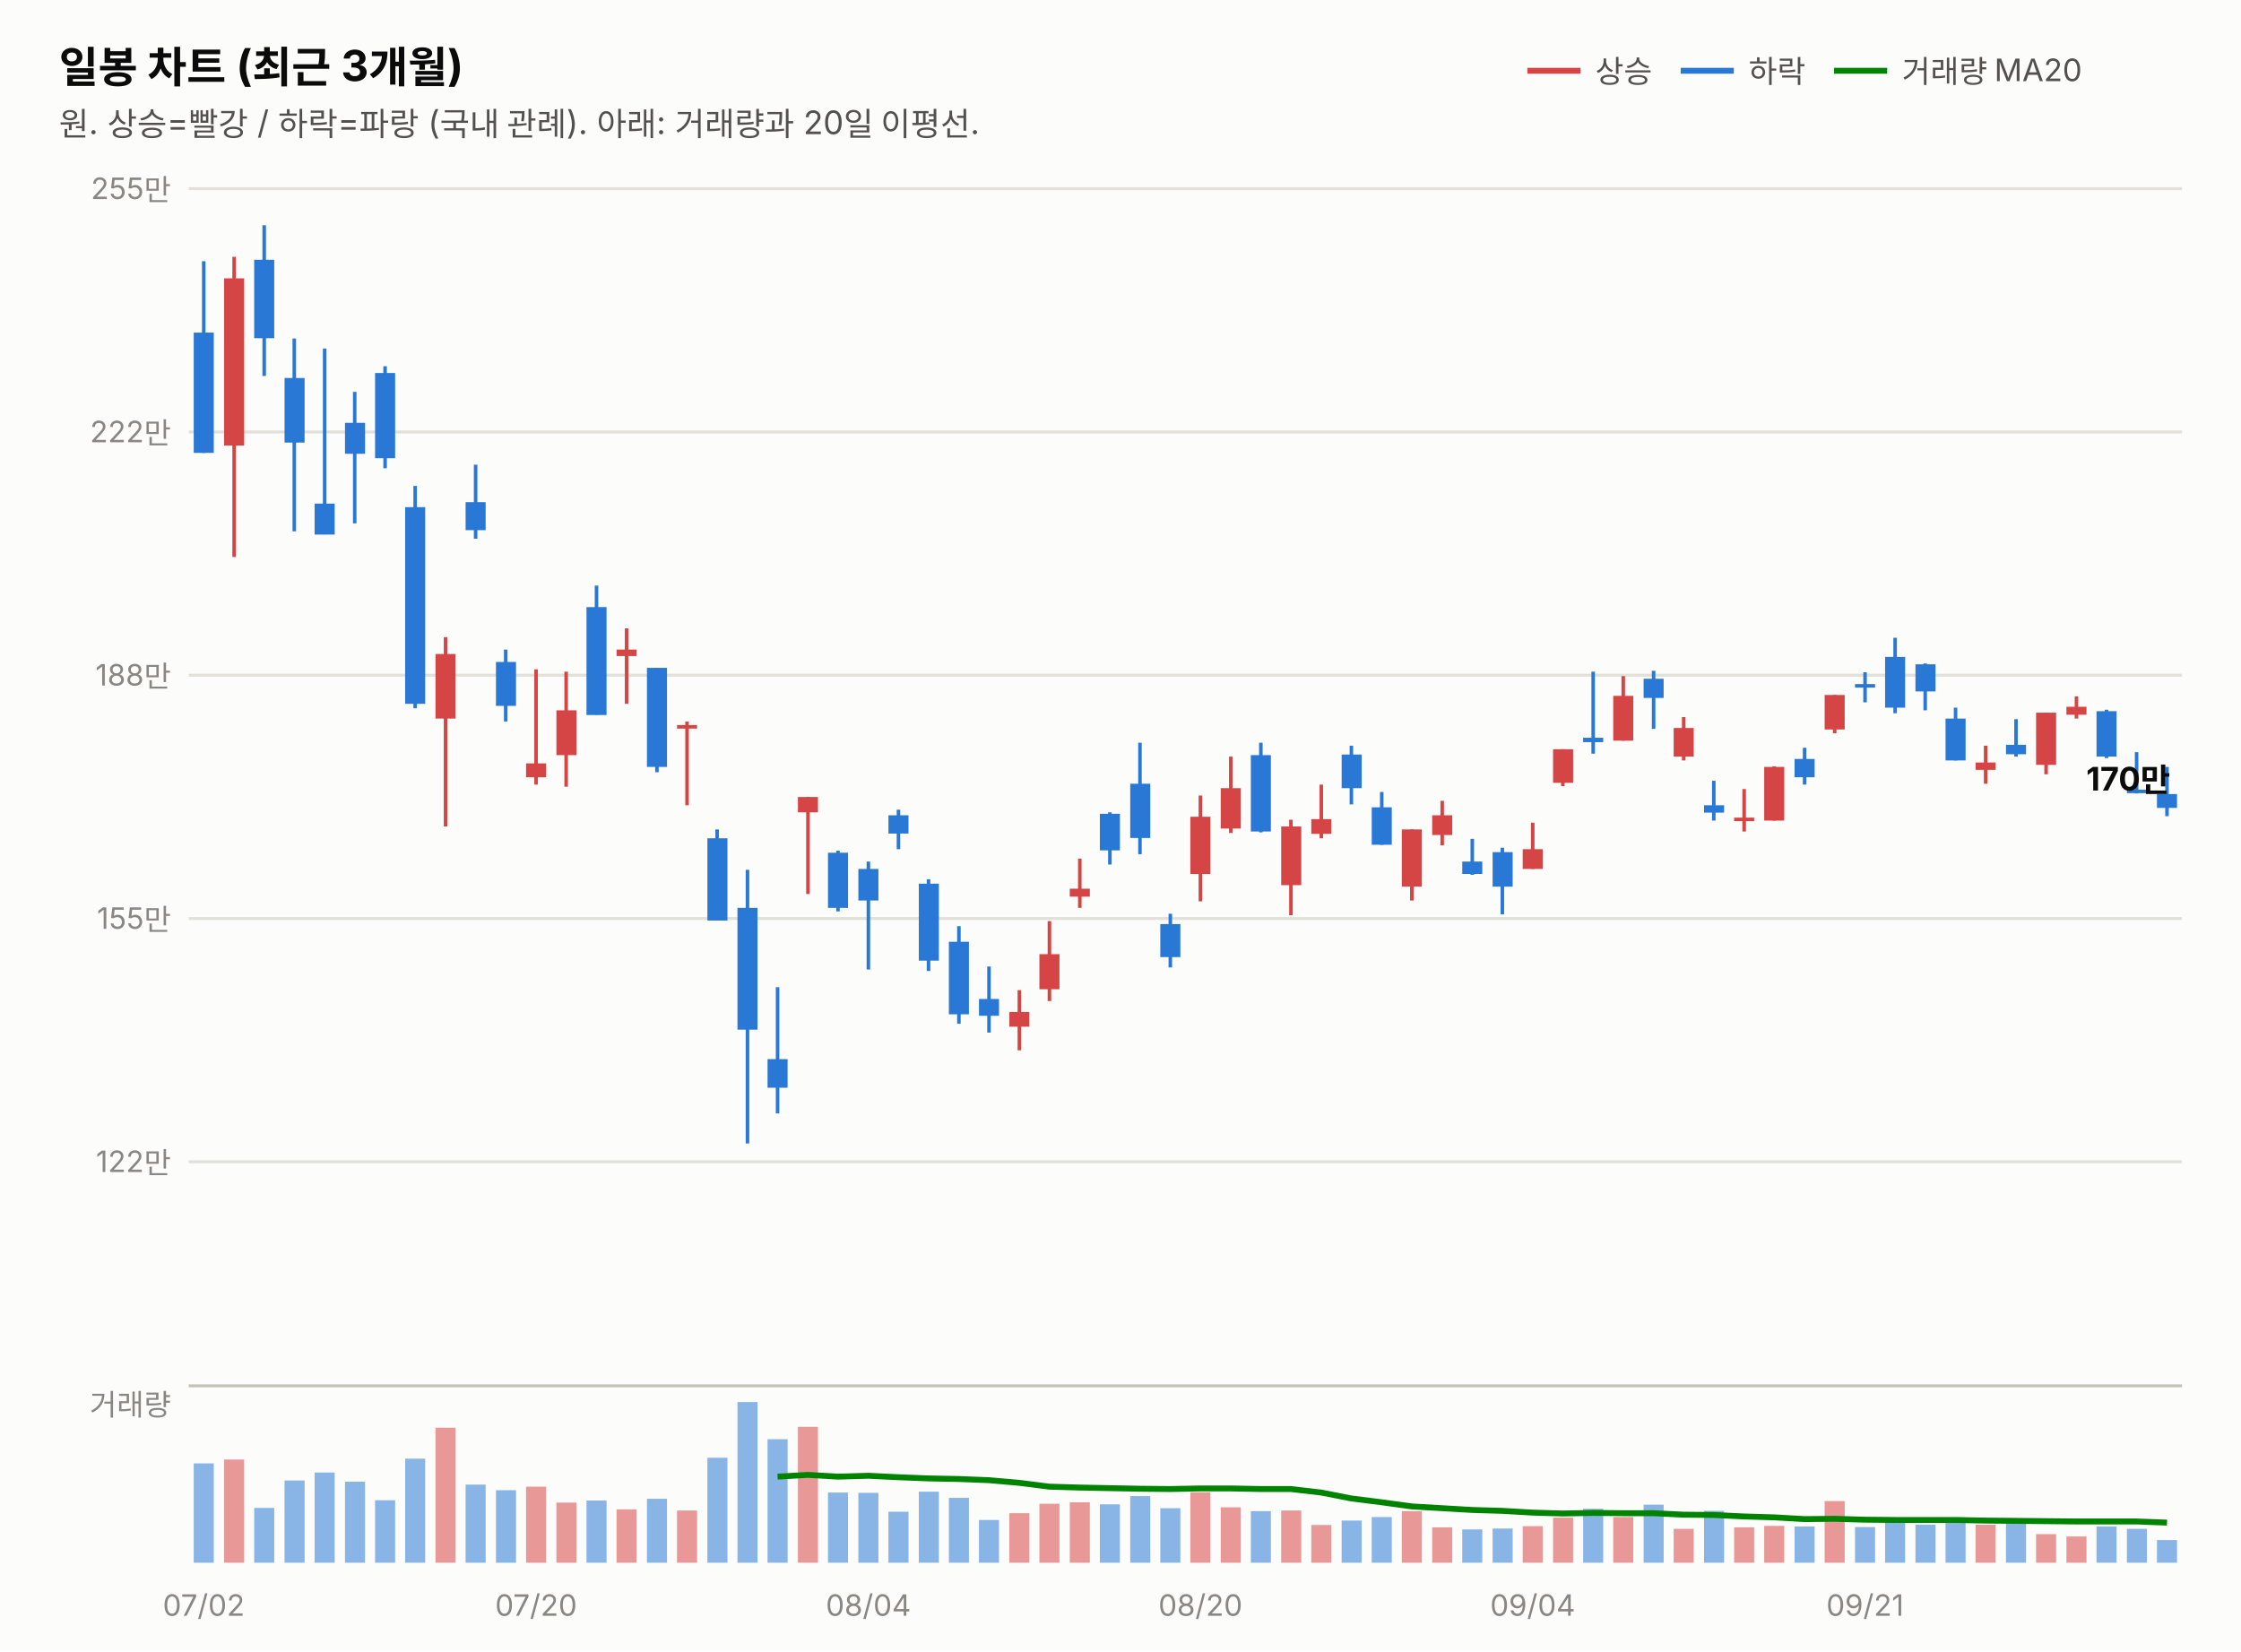
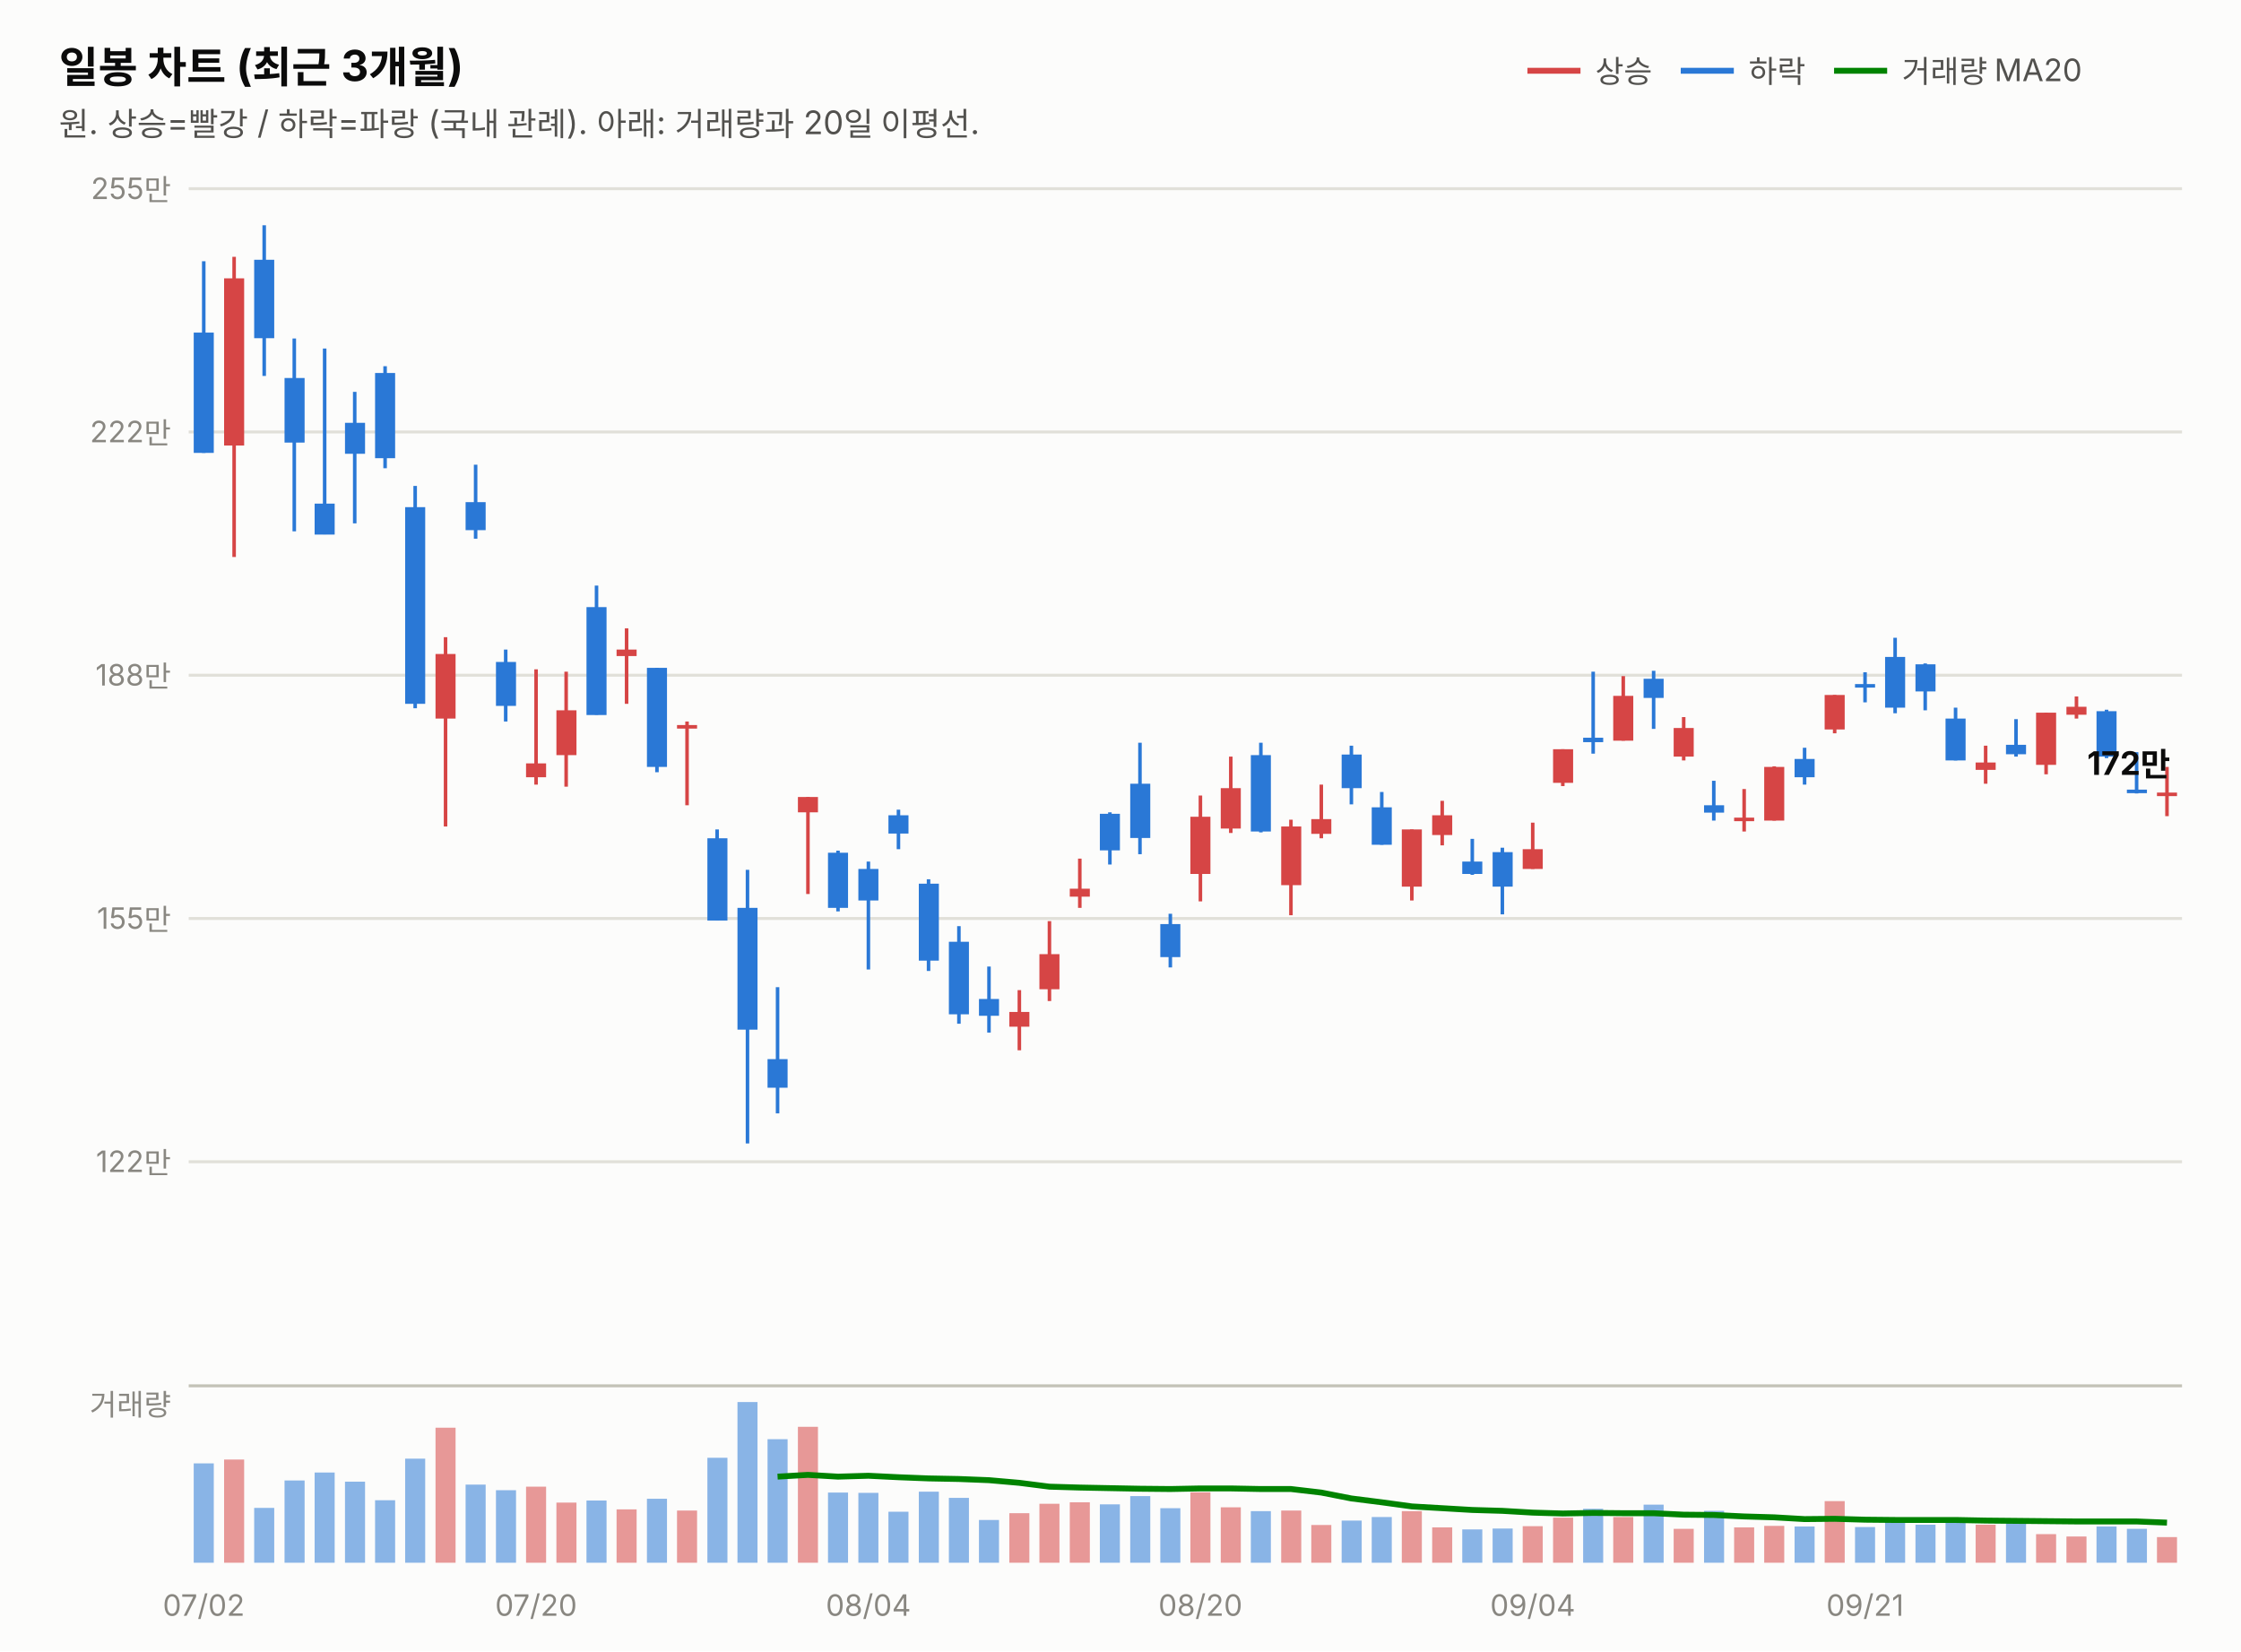
<svg xmlns="http://www.w3.org/2000/svg" width="760" height="560" viewBox="0 0 760 560" font-family="system-ui,-apple-system,&quot;Segoe UI&quot;,&quot;Malgun Gothic&quot;,&quot;Apple SD Gothic Neo&quot;,sans-serif">
  <rect width="760" height="560" fill="#fcfcfb" />
  <text x="20" y="28" font-size="14.5" font-weight="700" fill="#0b0b0b">일봉 차트 (최근 3개월)</text>
  <text x="20" y="46" font-size="11" fill="#52514e">원. 상승=빨강 / 하락=파랑 (국내 관례). 아래: 거래량과 20일 이평선.</text>
  <line x1="518" y1="24" x2="536" y2="24" stroke="#d64545" stroke-width="2" />
  <text x="541" y="28" font-size="10.5" fill="#52514e">상승</text>
  <line x1="570" y1="24" x2="588" y2="24" stroke="#2a78d6" stroke-width="2" />
  <text x="593" y="28" font-size="10.5" fill="#52514e">하락</text>
  <line x1="622" y1="24" x2="640" y2="24" stroke="#008300" stroke-width="2" />
  <text x="645" y="28" font-size="10.5" fill="#52514e">거래량 MA20</text>
  <line x1="64" y1="394.0" x2="740" y2="394.0" stroke="#e1e0d9" stroke-width="1" />
  <text x="58" y="397.5" font-size="10" fill="#898781" text-anchor="end" style="font-variant-numeric:tabular-nums">122만</text>
  <line x1="64" y1="311.5" x2="740" y2="311.5" stroke="#e1e0d9" stroke-width="1" />
  <text x="58" y="315.0" font-size="10" fill="#898781" text-anchor="end" style="font-variant-numeric:tabular-nums">155만</text>
  <line x1="64" y1="229.0" x2="740" y2="229.0" stroke="#e1e0d9" stroke-width="1" />
  <text x="58" y="232.5" font-size="10" fill="#898781" text-anchor="end" style="font-variant-numeric:tabular-nums">188만</text>
  <line x1="64" y1="146.5" x2="740" y2="146.5" stroke="#e1e0d9" stroke-width="1" />
  <text x="58" y="150.0" font-size="10" fill="#898781" text-anchor="end" style="font-variant-numeric:tabular-nums">222만</text>
  <line x1="64" y1="64.0" x2="740" y2="64.0" stroke="#e1e0d9" stroke-width="1" />
  <text x="58" y="67.5" font-size="10" fill="#898781" text-anchor="end" style="font-variant-numeric:tabular-nums">255만</text>
  <line x1="69.1" y1="88.6" x2="69.1" y2="153.6" stroke="#2a78d6" stroke-width="1.2" />
  <rect x="65.7" y="112.8" width="6.8" height="40.8" fill="#2a78d6" />
  <line x1="79.4" y1="87.1" x2="79.4" y2="188.9" stroke="#d64545" stroke-width="1.2" />
  <rect x="76.0" y="94.4" width="6.8" height="56.7" fill="#d64545" />
  <line x1="89.6" y1="76.4" x2="89.6" y2="127.5" stroke="#2a78d6" stroke-width="1.2" />
  <rect x="86.2" y="88.1" width="6.8" height="26.6" fill="#2a78d6" />
  <line x1="99.8" y1="114.8" x2="99.8" y2="180.2" stroke="#2a78d6" stroke-width="1.2" />
  <rect x="96.5" y="128.2" width="6.8" height="21.9" fill="#2a78d6" />
  <line x1="110.1" y1="118.2" x2="110.1" y2="181.2" stroke="#2a78d6" stroke-width="1.2" />
  <rect x="106.7" y="170.8" width="6.8" height="10.5" fill="#2a78d6" />
  <line x1="120.3" y1="132.9" x2="120.3" y2="177.5" stroke="#2a78d6" stroke-width="1.2" />
  <rect x="117.0" y="143.4" width="6.8" height="10.5" fill="#2a78d6" />
  <line x1="130.6" y1="124.2" x2="130.6" y2="158.8" stroke="#2a78d6" stroke-width="1.2" />
  <rect x="127.2" y="126.5" width="6.8" height="28.9" fill="#2a78d6" />
  <line x1="140.8" y1="164.8" x2="140.8" y2="240.2" stroke="#2a78d6" stroke-width="1.2" />
  <rect x="137.4" y="172.0" width="6.8" height="66.7" fill="#2a78d6" />
  <line x1="151.1" y1="216.1" x2="151.1" y2="280.3" stroke="#d64545" stroke-width="1.2" />
  <rect x="147.7" y="221.8" width="6.8" height="21.9" fill="#d64545" />
  <line x1="161.3" y1="157.6" x2="161.3" y2="182.7" stroke="#2a78d6" stroke-width="1.2" />
  <rect x="157.9" y="170.3" width="6.8" height="9.5" fill="#2a78d6" />
  <line x1="171.5" y1="220.3" x2="171.5" y2="244.7" stroke="#2a78d6" stroke-width="1.2" />
  <rect x="168.2" y="224.5" width="6.8" height="14.9" fill="#2a78d6" />
  <line x1="181.8" y1="227.0" x2="181.8" y2="266.1" stroke="#d64545" stroke-width="1.2" />
  <rect x="178.4" y="258.9" width="6.8" height="4.7" fill="#d64545" />
  <line x1="192.0" y1="227.8" x2="192.0" y2="266.8" stroke="#d64545" stroke-width="1.2" />
  <rect x="188.7" y="240.9" width="6.8" height="15.2" fill="#d64545" />
  <line x1="202.3" y1="198.6" x2="202.3" y2="242.4" stroke="#2a78d6" stroke-width="1.2" />
  <rect x="198.9" y="205.9" width="6.8" height="36.6" fill="#2a78d6" />
  <line x1="212.5" y1="213.1" x2="212.5" y2="238.7" stroke="#d64545" stroke-width="1.2" />
  <rect x="209.1" y="220.3" width="6.8" height="2.2" fill="#d64545" />
  <line x1="222.8" y1="226.5" x2="222.8" y2="261.9" stroke="#2a78d6" stroke-width="1.2" />
  <rect x="219.4" y="226.5" width="6.8" height="33.6" fill="#2a78d6" />
  <line x1="233.0" y1="244.7" x2="233.0" y2="273.1" stroke="#d64545" stroke-width="1.2" />
  <rect x="229.6" y="245.9" width="6.8" height="1.2" fill="#d64545" />
  <line x1="243.2" y1="281.3" x2="243.2" y2="312.1" stroke="#2a78d6" stroke-width="1.2" />
  <rect x="239.9" y="284.3" width="6.8" height="27.9" fill="#2a78d6" />
  <line x1="253.5" y1="295.0" x2="253.5" y2="387.8" stroke="#2a78d6" stroke-width="1.2" />
  <rect x="250.1" y="307.9" width="6.8" height="41.3" fill="#2a78d6" />
  <line x1="263.7" y1="334.8" x2="263.7" y2="377.6" stroke="#2a78d6" stroke-width="1.2" />
  <rect x="260.3" y="359.2" width="6.8" height="9.7" fill="#2a78d6" />
  <line x1="274.0" y1="270.3" x2="274.0" y2="303.2" stroke="#d64545" stroke-width="1.2" />
  <rect x="270.6" y="270.3" width="6.8" height="5.2" fill="#d64545" />
  <line x1="284.2" y1="288.5" x2="284.2" y2="309.1" stroke="#2a78d6" stroke-width="1.2" />
  <rect x="280.8" y="289.2" width="6.8" height="18.7" fill="#2a78d6" />
  <line x1="294.5" y1="292.2" x2="294.5" y2="328.8" stroke="#2a78d6" stroke-width="1.2" />
  <rect x="291.1" y="294.7" width="6.8" height="10.7" fill="#2a78d6" />
  <line x1="304.7" y1="274.6" x2="304.7" y2="288.0" stroke="#2a78d6" stroke-width="1.2" />
  <rect x="301.3" y="276.5" width="6.8" height="6.2" fill="#2a78d6" />
  <line x1="314.9" y1="298.2" x2="314.9" y2="329.3" stroke="#2a78d6" stroke-width="1.2" />
  <rect x="311.6" y="299.7" width="6.8" height="26.1" fill="#2a78d6" />
  <line x1="325.2" y1="314.1" x2="325.2" y2="347.2" stroke="#2a78d6" stroke-width="1.2" />
  <rect x="321.8" y="319.4" width="6.8" height="24.6" fill="#2a78d6" />
  <line x1="335.4" y1="327.8" x2="335.4" y2="350.2" stroke="#2a78d6" stroke-width="1.2" />
  <rect x="332.0" y="338.8" width="6.8" height="5.7" fill="#2a78d6" />
  <line x1="345.7" y1="335.8" x2="345.7" y2="356.2" stroke="#d64545" stroke-width="1.2" />
  <rect x="342.3" y="343.2" width="6.8" height="5.0" fill="#d64545" />
  <line x1="355.9" y1="312.4" x2="355.9" y2="339.5" stroke="#d64545" stroke-width="1.2" />
  <rect x="352.5" y="323.6" width="6.8" height="11.9" fill="#d64545" />
  <line x1="366.2" y1="291.2" x2="366.2" y2="307.9" stroke="#d64545" stroke-width="1.2" />
  <rect x="362.8" y="301.4" width="6.8" height="2.7" fill="#d64545" />
  <line x1="376.4" y1="275.5" x2="376.4" y2="293.2" stroke="#2a78d6" stroke-width="1.2" />
  <rect x="373.0" y="276.0" width="6.8" height="12.4" fill="#2a78d6" />
  <line x1="386.6" y1="251.9" x2="386.6" y2="289.7" stroke="#2a78d6" stroke-width="1.2" />
  <rect x="383.3" y="265.8" width="6.8" height="18.4" fill="#2a78d6" />
  <line x1="396.9" y1="309.9" x2="396.9" y2="328.1" stroke="#2a78d6" stroke-width="1.2" />
  <rect x="393.5" y="313.4" width="6.8" height="11.2" fill="#2a78d6" />
  <line x1="407.1" y1="269.8" x2="407.1" y2="305.7" stroke="#d64545" stroke-width="1.2" />
  <rect x="403.7" y="277.0" width="6.8" height="19.4" fill="#d64545" />
  <line x1="417.4" y1="256.6" x2="417.4" y2="282.5" stroke="#d64545" stroke-width="1.2" />
  <rect x="414.0" y="267.3" width="6.8" height="13.7" fill="#d64545" />
  <line x1="427.6" y1="251.9" x2="427.6" y2="282.3" stroke="#2a78d6" stroke-width="1.2" />
  <rect x="424.2" y="256.1" width="6.8" height="25.9" fill="#2a78d6" />
  <line x1="437.8" y1="278.0" x2="437.8" y2="310.4" stroke="#d64545" stroke-width="1.2" />
  <rect x="434.5" y="280.3" width="6.8" height="19.9" fill="#d64545" />
  <line x1="448.1" y1="266.1" x2="448.1" y2="284.3" stroke="#d64545" stroke-width="1.2" />
  <rect x="444.7" y="277.8" width="6.8" height="5.0" fill="#d64545" />
  <line x1="458.3" y1="252.9" x2="458.3" y2="272.8" stroke="#2a78d6" stroke-width="1.2" />
  <rect x="455.0" y="255.9" width="6.8" height="11.4" fill="#2a78d6" />
  <line x1="468.6" y1="268.6" x2="468.6" y2="286.5" stroke="#2a78d6" stroke-width="1.2" />
  <rect x="465.2" y="273.8" width="6.8" height="12.7" fill="#2a78d6" />
  <line x1="478.8" y1="281.3" x2="478.8" y2="305.4" stroke="#d64545" stroke-width="1.2" />
  <rect x="475.4" y="281.3" width="6.8" height="19.4" fill="#d64545" />
  <line x1="489.1" y1="271.6" x2="489.1" y2="286.7" stroke="#d64545" stroke-width="1.2" />
  <rect x="485.7" y="276.5" width="6.8" height="6.7" fill="#d64545" />
  <line x1="499.3" y1="284.5" x2="499.3" y2="296.7" stroke="#2a78d6" stroke-width="1.2" />
  <rect x="495.9" y="292.2" width="6.8" height="4.2" fill="#2a78d6" />
  <line x1="509.5" y1="287.5" x2="509.5" y2="310.1" stroke="#2a78d6" stroke-width="1.2" />
  <rect x="506.2" y="289.0" width="6.8" height="11.7" fill="#2a78d6" />
  <line x1="519.8" y1="279.0" x2="519.8" y2="294.7" stroke="#d64545" stroke-width="1.2" />
  <rect x="516.4" y="288.0" width="6.8" height="6.7" fill="#d64545" />
  <line x1="530.0" y1="254.1" x2="530.0" y2="266.6" stroke="#d64545" stroke-width="1.2" />
  <rect x="526.7" y="254.1" width="6.8" height="11.4" fill="#d64545" />
  <line x1="540.3" y1="227.8" x2="540.3" y2="255.6" stroke="#2a78d6" stroke-width="1.2" />
  <rect x="536.9" y="250.2" width="6.8" height="1.5" fill="#2a78d6" />
  <line x1="550.5" y1="229.3" x2="550.5" y2="251.2" stroke="#d64545" stroke-width="1.2" />
  <rect x="547.1" y="236.0" width="6.8" height="15.2" fill="#d64545" />
  <line x1="560.8" y1="227.5" x2="560.8" y2="247.2" stroke="#2a78d6" stroke-width="1.2" />
  <rect x="557.4" y="230.2" width="6.8" height="6.5" fill="#2a78d6" />
  <line x1="571.0" y1="243.2" x2="571.0" y2="257.9" stroke="#d64545" stroke-width="1.2" />
  <rect x="567.6" y="246.9" width="6.8" height="9.7" fill="#d64545" />
  <line x1="581.2" y1="264.8" x2="581.2" y2="278.3" stroke="#2a78d6" stroke-width="1.2" />
  <rect x="577.9" y="273.1" width="6.8" height="2.5" fill="#2a78d6" />
  <line x1="591.5" y1="267.6" x2="591.5" y2="282.0" stroke="#d64545" stroke-width="1.2" />
  <rect x="588.1" y="277.3" width="6.8" height="1.2" fill="#d64545" />
  <line x1="601.7" y1="259.9" x2="601.7" y2="278.3" stroke="#d64545" stroke-width="1.2" />
  <rect x="598.3" y="260.1" width="6.8" height="18.2" fill="#d64545" />
  <line x1="612.0" y1="253.6" x2="612.0" y2="266.1" stroke="#2a78d6" stroke-width="1.2" />
  <rect x="608.6" y="257.4" width="6.8" height="6.2" fill="#2a78d6" />
  <line x1="622.2" y1="235.7" x2="622.2" y2="248.7" stroke="#d64545" stroke-width="1.2" />
  <rect x="618.8" y="235.7" width="6.8" height="11.7" fill="#d64545" />
  <line x1="632.5" y1="228.0" x2="632.5" y2="238.2" stroke="#2a78d6" stroke-width="1.2" />
  <rect x="629.1" y="232.0" width="6.8" height="1.2" fill="#2a78d6" />
  <line x1="642.7" y1="216.3" x2="642.7" y2="241.9" stroke="#2a78d6" stroke-width="1.2" />
  <rect x="639.3" y="222.8" width="6.8" height="17.2" fill="#2a78d6" />
  <line x1="652.9" y1="225.0" x2="652.9" y2="240.9" stroke="#2a78d6" stroke-width="1.2" />
  <rect x="649.6" y="225.3" width="6.8" height="9.2" fill="#2a78d6" />
  <line x1="663.2" y1="240.0" x2="663.2" y2="257.9" stroke="#2a78d6" stroke-width="1.2" />
  <rect x="659.8" y="243.7" width="6.8" height="14.2" fill="#2a78d6" />
  <line x1="673.4" y1="252.9" x2="673.4" y2="265.8" stroke="#d64545" stroke-width="1.2" />
  <rect x="670.0" y="258.6" width="6.8" height="2.5" fill="#d64545" />
  <line x1="683.7" y1="243.9" x2="683.7" y2="256.6" stroke="#2a78d6" stroke-width="1.2" />
  <rect x="680.3" y="252.6" width="6.8" height="3.2" fill="#2a78d6" />
  <line x1="693.9" y1="241.7" x2="693.9" y2="262.6" stroke="#d64545" stroke-width="1.2" />
  <rect x="690.5" y="241.7" width="6.8" height="17.7" fill="#d64545" />
  <line x1="704.2" y1="236.2" x2="704.2" y2="243.7" stroke="#d64545" stroke-width="1.2" />
  <rect x="700.8" y="239.7" width="6.8" height="2.7" fill="#d64545" />
  <line x1="714.4" y1="240.7" x2="714.4" y2="257.1" stroke="#2a78d6" stroke-width="1.2" />
  <rect x="711.0" y="241.2" width="6.8" height="15.4" fill="#2a78d6" />
  <line x1="724.6" y1="255.1" x2="724.6" y2="269.1" stroke="#2a78d6" stroke-width="1.2" />
  <rect x="721.3" y="267.8" width="6.8" height="1.2" fill="#2a78d6" />
-   <line x1="734.9" y1="260.1" x2="734.9" y2="276.8" stroke="#2a78d6" stroke-width="1.2" />
-   <rect x="731.5" y="269.3" width="6.8" height="4.7" fill="#2a78d6" />
-   <text x="736" y="268.1" font-size="11" font-weight="700" fill="#0b0b0b" text-anchor="end" style="font-variant-numeric:tabular-nums">170만</text>
+   <line x1="734.9" y1="260.1" x2="734.9" y2="276.8" stroke="#d64545" stroke-width="1.2" />
+   <rect x="731.5" y="268.8" width="6.8" height="1.2" fill="#d64545" />
+   <text x="736" y="262.8" font-size="11" font-weight="700" fill="#0b0b0b" text-anchor="end" style="font-variant-numeric:tabular-nums">172만</text>
  <line x1="64" y1="470" x2="740" y2="470" stroke="#c3c2b7" stroke-width="1" />
  <text x="58" y="480" font-size="10" fill="#898781" text-anchor="end">거래량</text>
  <rect x="65.7" y="496.3" width="6.8" height="33.7" fill="#2a78d6" opacity="0.55" />
  <rect x="76.0" y="495.0" width="6.8" height="35.0" fill="#d64545" opacity="0.55" />
  <rect x="86.2" y="511.4" width="6.8" height="18.6" fill="#2a78d6" opacity="0.55" />
  <rect x="96.5" y="502.1" width="6.8" height="27.9" fill="#2a78d6" opacity="0.55" />
  <rect x="106.7" y="499.4" width="6.8" height="30.6" fill="#2a78d6" opacity="0.55" />
  <rect x="117.0" y="502.5" width="6.8" height="27.5" fill="#2a78d6" opacity="0.55" />
  <rect x="127.2" y="508.8" width="6.8" height="21.2" fill="#2a78d6" opacity="0.55" />
  <rect x="137.4" y="494.7" width="6.8" height="35.3" fill="#2a78d6" opacity="0.55" />
  <rect x="147.7" y="484.2" width="6.8" height="45.8" fill="#d64545" opacity="0.55" />
  <rect x="157.9" y="503.5" width="6.8" height="26.5" fill="#2a78d6" opacity="0.55" />
  <rect x="168.2" y="505.4" width="6.8" height="24.6" fill="#2a78d6" opacity="0.55" />
  <rect x="178.4" y="504.2" width="6.8" height="25.8" fill="#d64545" opacity="0.55" />
  <rect x="188.7" y="509.6" width="6.8" height="20.4" fill="#d64545" opacity="0.55" />
  <rect x="198.9" y="508.9" width="6.8" height="21.1" fill="#2a78d6" opacity="0.55" />
  <rect x="209.1" y="511.9" width="6.8" height="18.1" fill="#d64545" opacity="0.55" />
  <rect x="219.4" y="508.3" width="6.8" height="21.7" fill="#2a78d6" opacity="0.55" />
  <rect x="229.6" y="512.3" width="6.8" height="17.7" fill="#d64545" opacity="0.55" />
  <rect x="239.9" y="494.4" width="6.8" height="35.6" fill="#2a78d6" opacity="0.55" />
  <rect x="250.1" y="475.5" width="6.8" height="54.5" fill="#2a78d6" opacity="0.55" />
  <rect x="260.3" y="488.1" width="6.8" height="41.9" fill="#2a78d6" opacity="0.55" />
  <rect x="270.6" y="483.9" width="6.8" height="46.1" fill="#d64545" opacity="0.55" />
  <rect x="280.8" y="506.2" width="6.8" height="23.8" fill="#2a78d6" opacity="0.55" />
  <rect x="291.1" y="506.3" width="6.8" height="23.7" fill="#2a78d6" opacity="0.55" />
  <rect x="301.3" y="512.7" width="6.8" height="17.3" fill="#2a78d6" opacity="0.55" />
  <rect x="311.6" y="505.9" width="6.8" height="24.1" fill="#2a78d6" opacity="0.55" />
  <rect x="321.8" y="508.0" width="6.8" height="22.0" fill="#2a78d6" opacity="0.55" />
  <rect x="332.0" y="515.5" width="6.8" height="14.5" fill="#2a78d6" opacity="0.55" />
  <rect x="342.3" y="513.2" width="6.8" height="16.8" fill="#d64545" opacity="0.55" />
  <rect x="352.5" y="510.0" width="6.8" height="20.0" fill="#d64545" opacity="0.55" />
  <rect x="362.8" y="509.5" width="6.8" height="20.5" fill="#d64545" opacity="0.55" />
  <rect x="373.0" y="510.2" width="6.8" height="19.8" fill="#2a78d6" opacity="0.55" />
  <rect x="383.3" y="507.4" width="6.8" height="22.6" fill="#2a78d6" opacity="0.55" />
  <rect x="393.5" y="511.5" width="6.8" height="18.5" fill="#2a78d6" opacity="0.55" />
  <rect x="403.7" y="506.1" width="6.8" height="23.9" fill="#d64545" opacity="0.55" />
  <rect x="414.0" y="511.2" width="6.8" height="18.8" fill="#d64545" opacity="0.55" />
  <rect x="424.2" y="512.5" width="6.8" height="17.5" fill="#2a78d6" opacity="0.55" />
  <rect x="434.5" y="512.3" width="6.8" height="17.7" fill="#d64545" opacity="0.55" />
  <rect x="444.7" y="517.2" width="6.8" height="12.8" fill="#d64545" opacity="0.55" />
  <rect x="455.0" y="515.7" width="6.8" height="14.3" fill="#2a78d6" opacity="0.55" />
  <rect x="465.2" y="514.5" width="6.8" height="15.5" fill="#2a78d6" opacity="0.55" />
  <rect x="475.4" y="512.5" width="6.8" height="17.5" fill="#d64545" opacity="0.55" />
  <rect x="485.7" y="518.0" width="6.8" height="12.0" fill="#d64545" opacity="0.55" />
  <rect x="495.9" y="518.7" width="6.8" height="11.3" fill="#2a78d6" opacity="0.55" />
  <rect x="506.2" y="518.4" width="6.8" height="11.6" fill="#2a78d6" opacity="0.55" />
  <rect x="516.4" y="517.6" width="6.8" height="12.4" fill="#d64545" opacity="0.55" />
  <rect x="526.7" y="514.7" width="6.8" height="15.3" fill="#d64545" opacity="0.55" />
  <rect x="536.9" y="511.7" width="6.8" height="18.3" fill="#2a78d6" opacity="0.55" />
  <rect x="547.1" y="514.5" width="6.8" height="15.5" fill="#d64545" opacity="0.55" />
  <rect x="557.4" y="510.3" width="6.8" height="19.7" fill="#2a78d6" opacity="0.55" />
  <rect x="567.6" y="518.5" width="6.8" height="11.5" fill="#d64545" opacity="0.55" />
  <rect x="577.9" y="512.4" width="6.8" height="17.6" fill="#2a78d6" opacity="0.55" />
  <rect x="588.1" y="518.0" width="6.8" height="12.0" fill="#d64545" opacity="0.55" />
  <rect x="598.3" y="517.5" width="6.8" height="12.5" fill="#d64545" opacity="0.55" />
  <rect x="608.6" y="517.7" width="6.8" height="12.3" fill="#2a78d6" opacity="0.55" />
  <rect x="618.8" y="509.1" width="6.8" height="20.9" fill="#d64545" opacity="0.55" />
  <rect x="629.1" y="517.9" width="6.8" height="12.1" fill="#2a78d6" opacity="0.55" />
  <rect x="639.3" y="515.6" width="6.8" height="14.4" fill="#2a78d6" opacity="0.55" />
  <rect x="649.6" y="517.1" width="6.8" height="12.9" fill="#2a78d6" opacity="0.55" />
  <rect x="659.8" y="515.5" width="6.8" height="14.5" fill="#2a78d6" opacity="0.55" />
  <rect x="670.0" y="517.1" width="6.8" height="12.9" fill="#d64545" opacity="0.55" />
  <rect x="680.3" y="515.6" width="6.8" height="14.4" fill="#2a78d6" opacity="0.55" />
  <rect x="690.5" y="520.3" width="6.8" height="9.7" fill="#d64545" opacity="0.55" />
  <rect x="700.8" y="521.1" width="6.8" height="8.9" fill="#d64545" opacity="0.55" />
  <rect x="711.0" y="517.7" width="6.8" height="12.3" fill="#2a78d6" opacity="0.55" />
  <rect x="721.3" y="518.5" width="6.8" height="11.5" fill="#2a78d6" opacity="0.55" />
-   <rect x="731.5" y="522.3" width="6.8" height="7.7" fill="#2a78d6" opacity="0.55" />
+   <rect x="731.5" y="521.3" width="6.8" height="8.7" fill="#d64545" opacity="0.55" />
  <path d="M263.7,500.8 L274.0,500.2 L284.2,500.8 L294.5,500.5 L304.7,501.0 L314.9,501.4 L325.2,501.6 L335.4,502.0 L345.7,502.9 L355.9,504.2 L366.2,504.5 L376.4,504.7 L386.6,504.9 L396.9,505.0 L407.1,504.8 L417.4,504.8 L427.6,505.0 L437.8,505.0 L448.1,506.2 L458.3,508.2 L468.6,509.5 L478.8,510.9 L489.1,511.5 L499.3,512.1 L509.5,512.4 L519.8,513.0 L530.0,513.3 L540.3,513.1 L550.5,513.2 L560.8,513.2 L571.0,513.7 L581.2,513.8 L591.5,514.3 L601.7,514.6 L612.0,515.2 L622.2,515.1 L632.5,515.4 L642.7,515.5 L652.9,515.5 L663.2,515.5 L673.4,515.7 L683.7,515.8 L693.9,515.9 L704.2,516.0 L714.4,516.0 L724.6,516.0 L734.9,516.4" fill="none" stroke="#008300" stroke-width="2" />
  <text x="69.1" y="548" font-size="10" fill="#898781" text-anchor="middle">07/02</text>
  <text x="181.8" y="548" font-size="10" fill="#898781" text-anchor="middle">07/20</text>
  <text x="294.5" y="548" font-size="10" fill="#898781" text-anchor="middle">08/04</text>
  <text x="407.1" y="548" font-size="10" fill="#898781" text-anchor="middle">08/20</text>
  <text x="519.8" y="548" font-size="10" fill="#898781" text-anchor="middle">09/04</text>
  <text x="632.5" y="548" font-size="10" fill="#898781" text-anchor="middle">09/21</text>
</svg>
